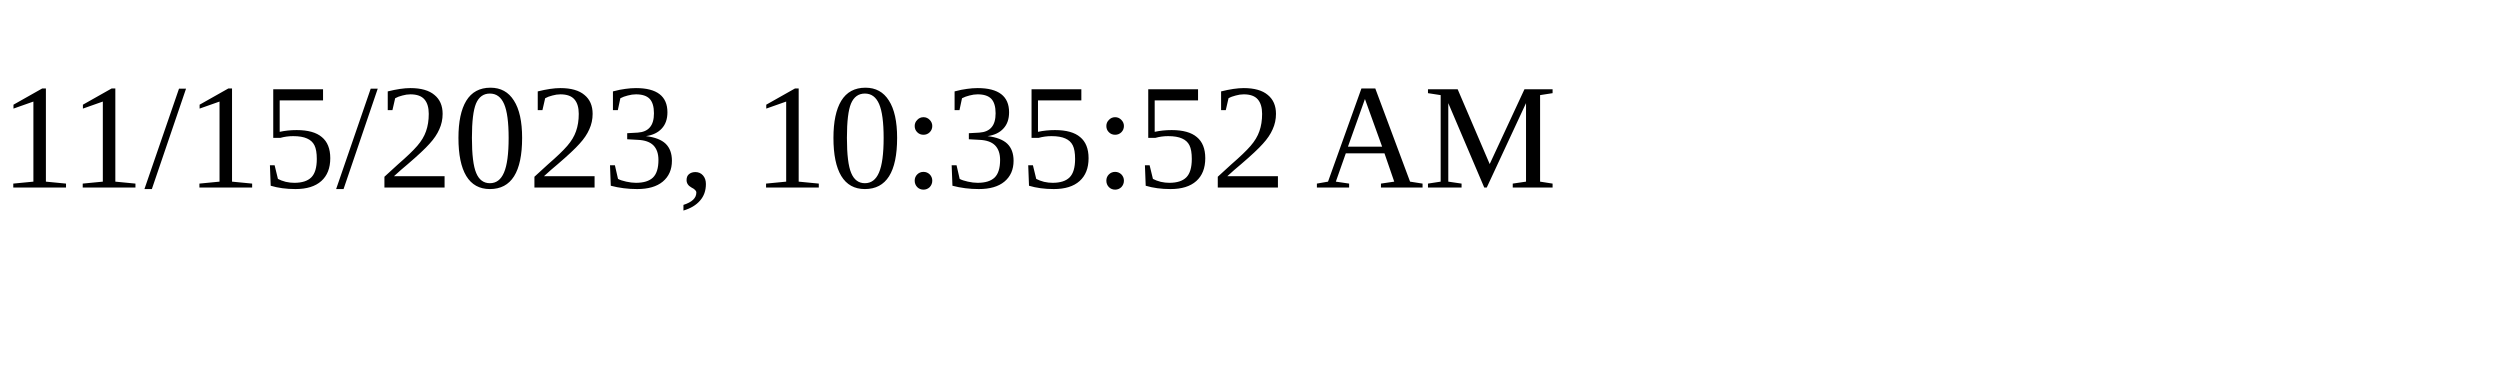
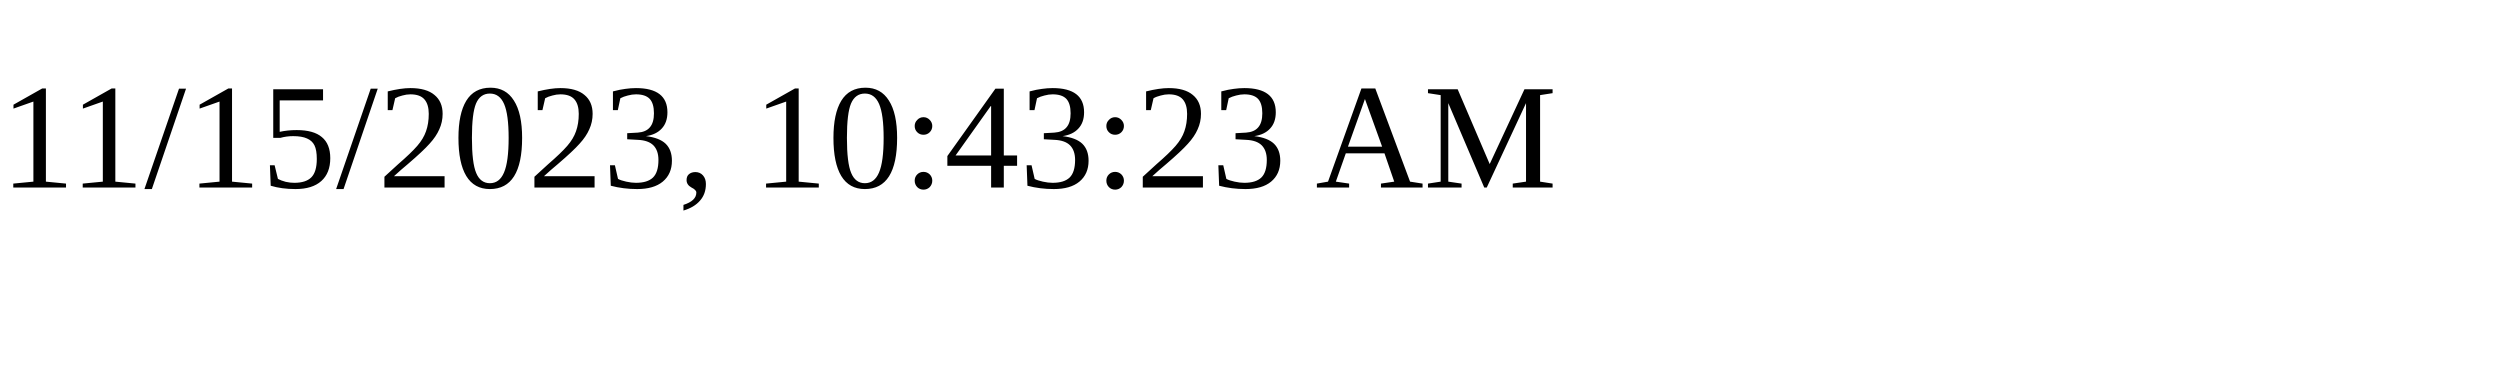
<svg xmlns="http://www.w3.org/2000/svg" height="30" width="200">
-   <text x="0" y="15">11/15/2023, 10:35:52 AM</text>
+   <text x="0" y="15">11/15/2023, 10:43:23 AM</text>
</svg>
